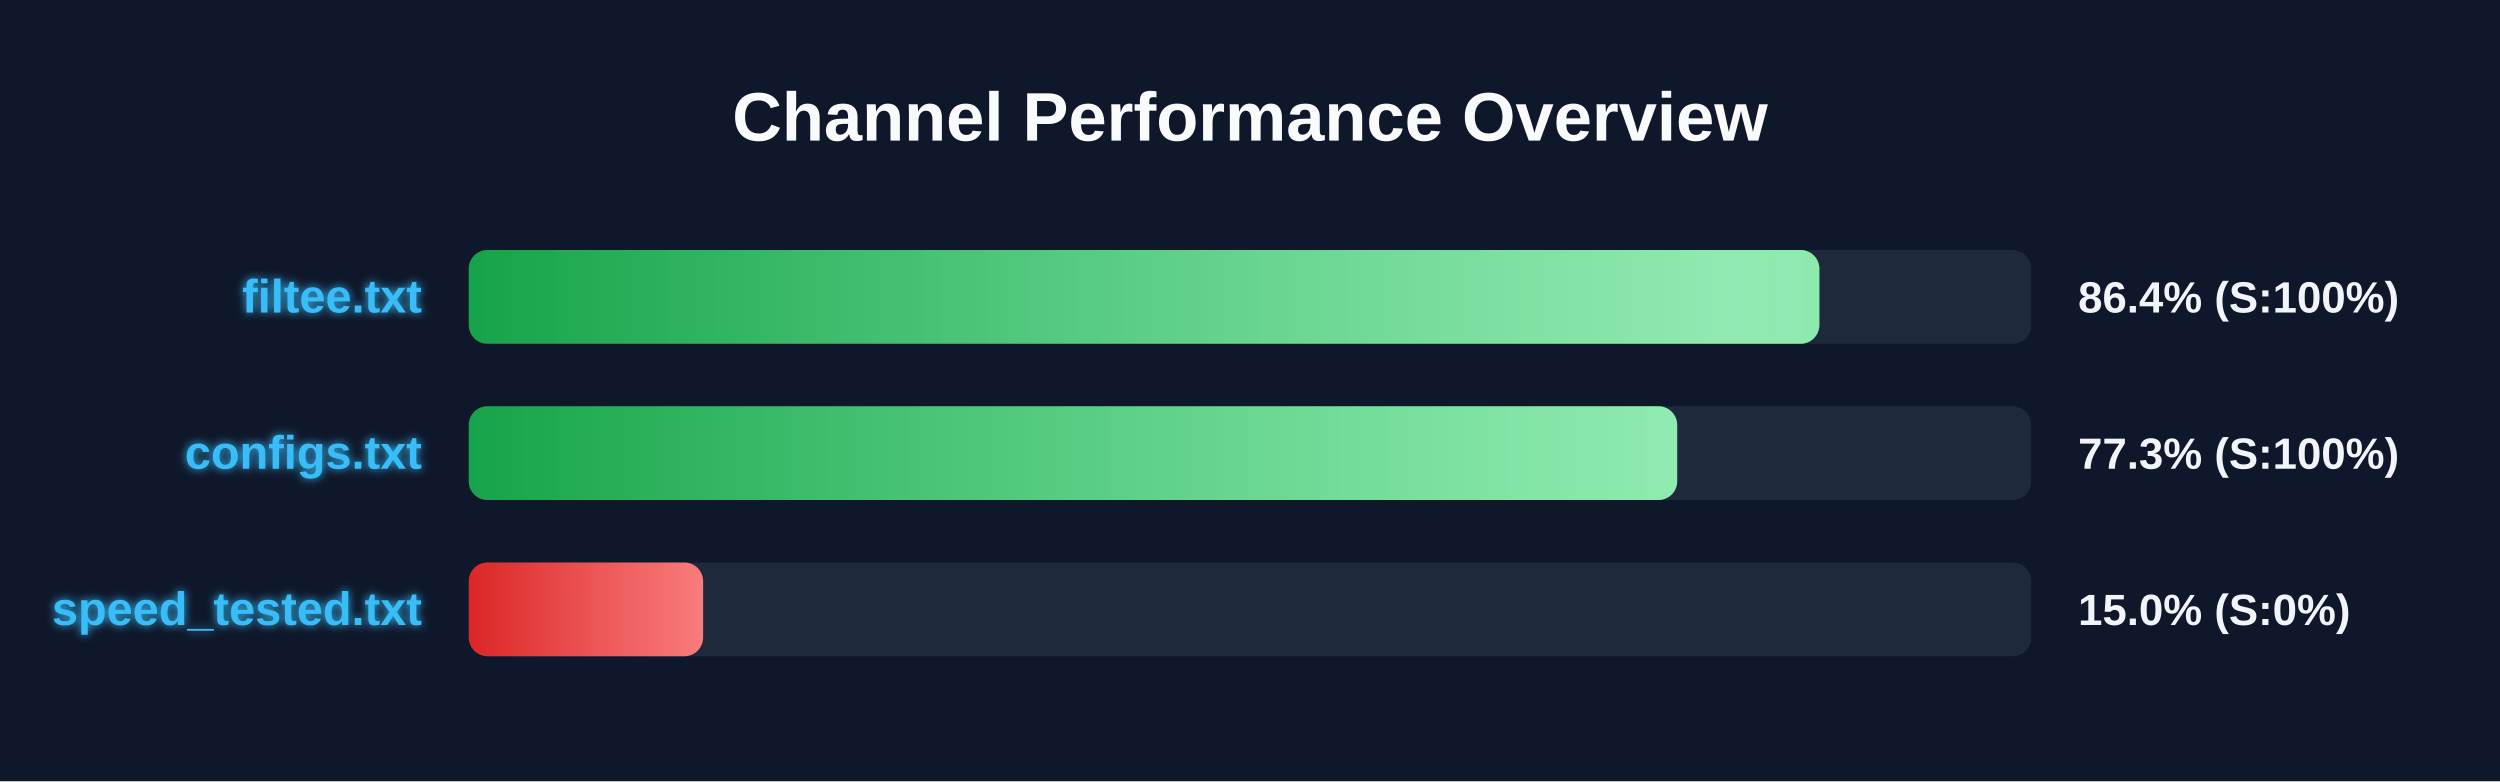
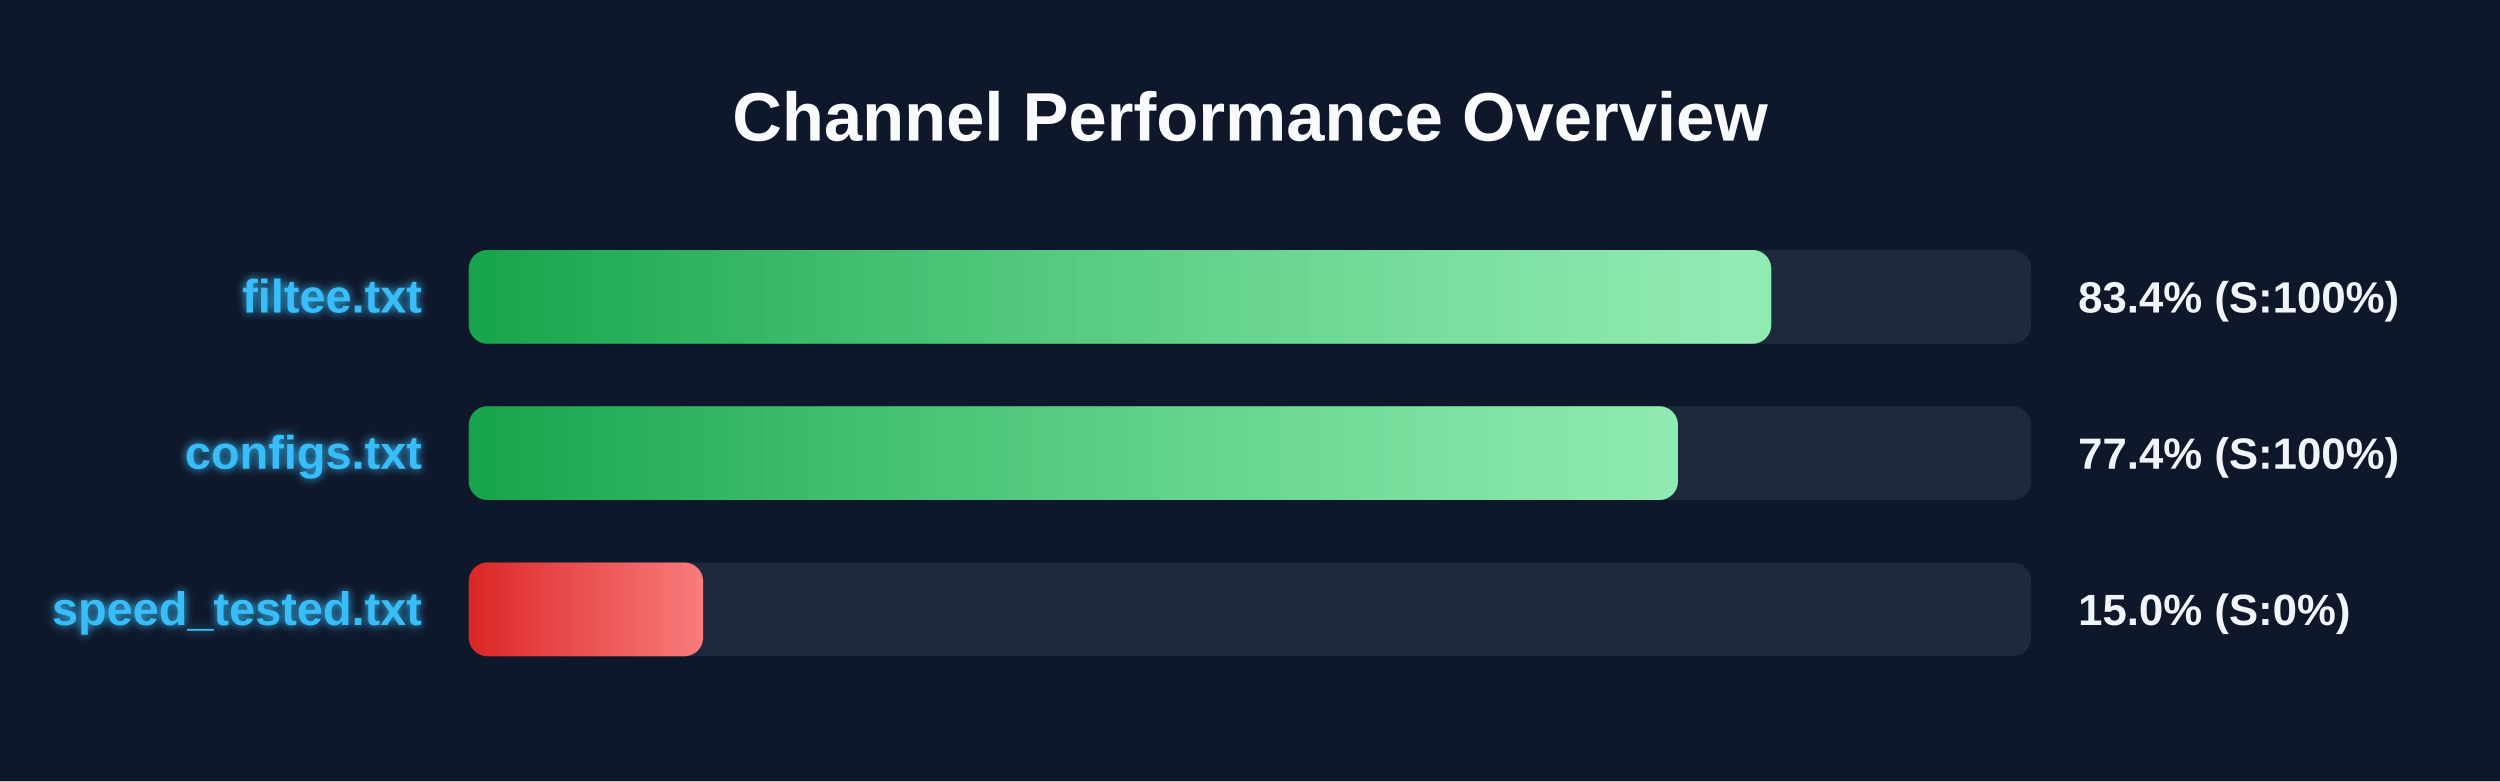
<svg xmlns="http://www.w3.org/2000/svg" width="800" height="250" version="1.1">
  <defs>
    <linearGradient id="grad-green" x1="0%" y1="0%" x2="100%" y2="0%">
      <stop offset="0%" stop-color="#16a34a" />
      <stop offset="100%" stop-color="#4ade80" />
    </linearGradient>
    <linearGradient id="grad-yellow" x1="0%" y1="0%" x2="100%" y2="0%">
      <stop offset="0%" stop-color="#ca8a04" />
      <stop offset="100%" stop-color="#fde047" />
    </linearGradient>
    <linearGradient id="grad-red" x1="0%" y1="0%" x2="100%" y2="0%">
      <stop offset="0%" stop-color="#dc2626" />
      <stop offset="100%" stop-color="#f87171" />
    </linearGradient>
    <linearGradient id="shimmer" x1="0%" y1="0%" x2="100%" y2="0%">
      <stop offset="0%" stop-color="rgba(255,255,255,0)" />
      <stop offset="50%" stop-color="rgba(255,255,255,0.4)" />
      <stop offset="100%" stop-color="rgba(255,255,255,0)" />
    </linearGradient>
    <filter id="glow" x="-20%" y="-20%" width="140%" height="140%">
      <feGaussianBlur stdDeviation="1.5" result="blur" />
      <feComposite in="SourceGraphic" in2="blur" operator="over" />
    </filter>
  </defs>
  <style>
        .bg-rect { fill: #0f172a; }
        .title { font: bold 22px 'Segoe UI', Arial, sans-serif; fill: #f8fafc; }
        .row { font: bold 15px 'Segoe UI', Arial, sans-serif; fill: #38bdf8; filter: url(#glow); }
        .score { font: bold 14px 'Segoe UI', Arial, sans-serif; fill: #f1f5f9; }
        @keyframes shimmer-anim {
            0% { transform: translateX(-100%); }
            100% { transform: translateX(200%); }
        }
        .shimmer-rect {
            animation: shimmer-anim 2.5s infinite linear;
        }
    </style>
  <rect width="100%" height="100%" class="bg-rect" />
  <text x="400" y="45" text-anchor="middle" class="title">Channel Performance Overview</text>
  <rect x="150" y="80" width="500" height="30" fill="#1e293b" rx="6" />
  <clipPath id="clip-0">
-     <rect x="150" y="80" width="432.2" height="30" rx="6" />
+     <rect x="150" y="80" width="416.8" height="30" rx="6" />
  </clipPath>
-   <rect x="150" y="80" width="432.2" height="30" fill="url(#grad-green)" rx="6" />
+   <rect x="150" y="80" width="416.8" height="30" fill="url(#grad-green)" rx="6" />
  <g clip-path="url(#clip-0)">
    <rect x="150" y="80" width="100%" height="30" fill="url(#shimmer)" class="shimmer-rect" />
  </g>
  <text x="135" y="100" text-anchor="end" class="row">filtee.txt</text>
-   <text x="665" y="100" text-anchor="start" class="score">86.4% (S:100%)</text>
+   <text x="665" y="100" text-anchor="start" class="score">83.4% (S:100%)</text>
  <rect x="150" y="130" width="500" height="30" fill="#1e293b" rx="6" />
  <clipPath id="clip-1">
-     <rect x="150" y="130" width="386.7" height="30" rx="6" />
+     <rect x="150" y="130" width="386.95" height="30" rx="6" />
  </clipPath>
-   <rect x="150" y="130" width="386.7" height="30" fill="url(#grad-green)" rx="6" />
+   <rect x="150" y="130" width="386.95" height="30" fill="url(#grad-green)" rx="6" />
  <g clip-path="url(#clip-1)">
    <rect x="150" y="130" width="100%" height="30" fill="url(#shimmer)" class="shimmer-rect" />
  </g>
  <text x="135" y="150" text-anchor="end" class="row">configs.txt</text>
-   <text x="665" y="150" text-anchor="start" class="score">77.3% (S:100%)</text>
+   <text x="665" y="150" text-anchor="start" class="score">77.4% (S:100%)</text>
  <rect x="150" y="180" width="500" height="30" fill="#1e293b" rx="6" />
  <clipPath id="clip-2">
    <rect x="150" y="180" width="75.0" height="30" rx="6" />
  </clipPath>
  <rect x="150" y="180" width="75.0" height="30" fill="url(#grad-red)" rx="6" />
  <g clip-path="url(#clip-2)">
    <rect x="150" y="180" width="100%" height="30" fill="url(#shimmer)" class="shimmer-rect" />
  </g>
  <text x="135" y="200" text-anchor="end" class="row">speed_tested.txt</text>
  <text x="665" y="200" text-anchor="start" class="score">15.0% (S:0%)</text>
</svg>
